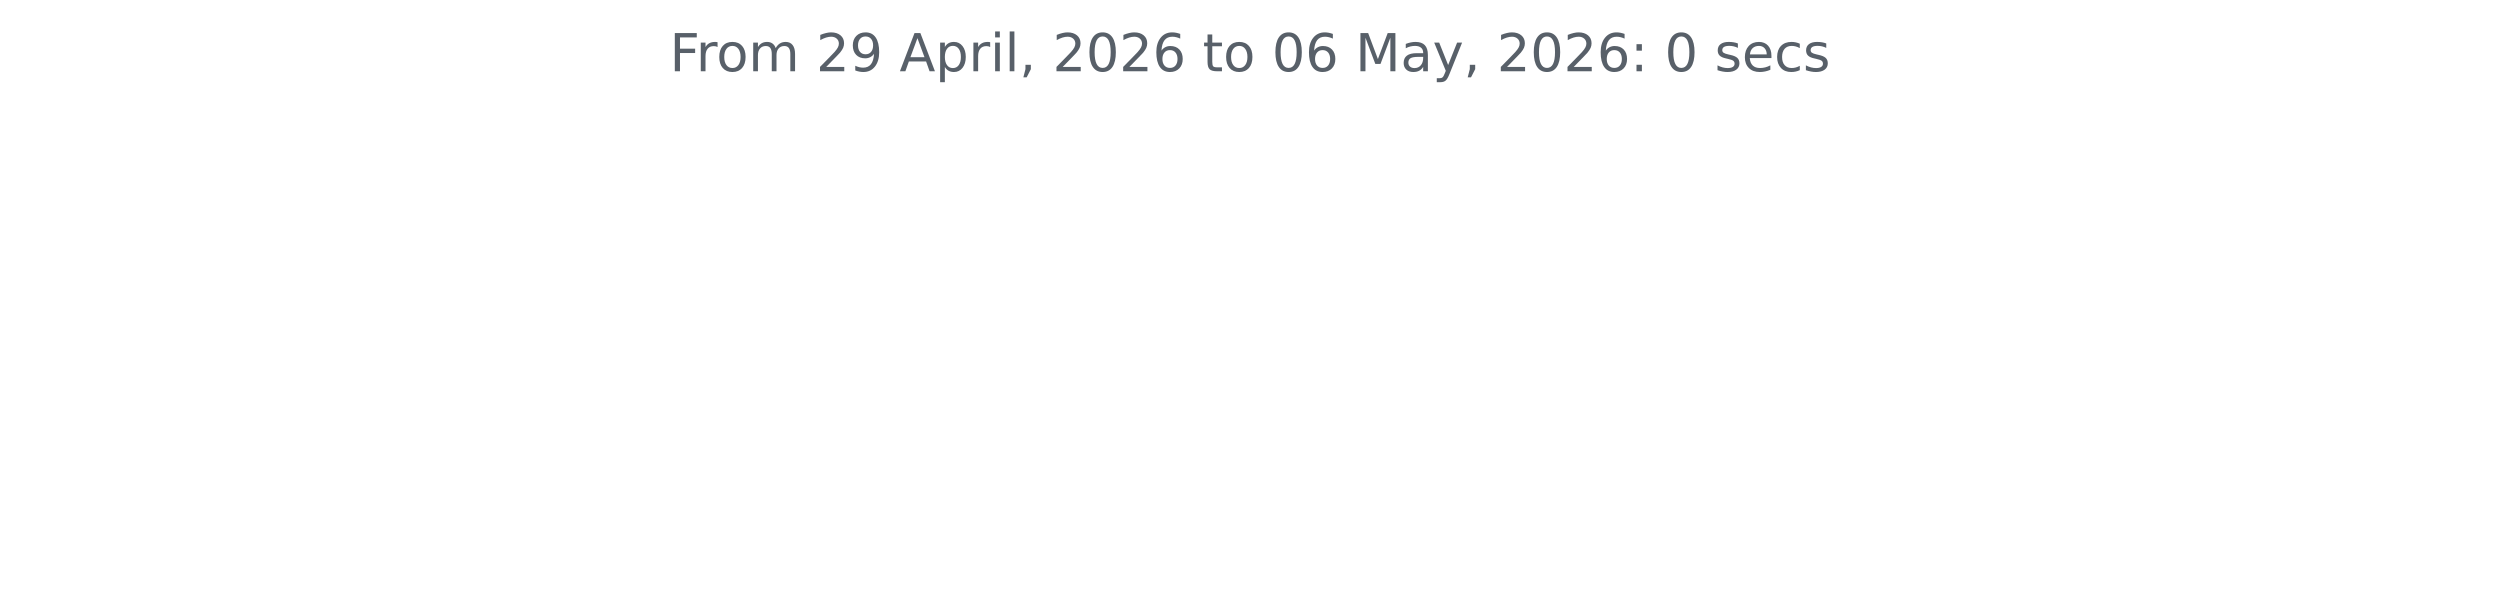
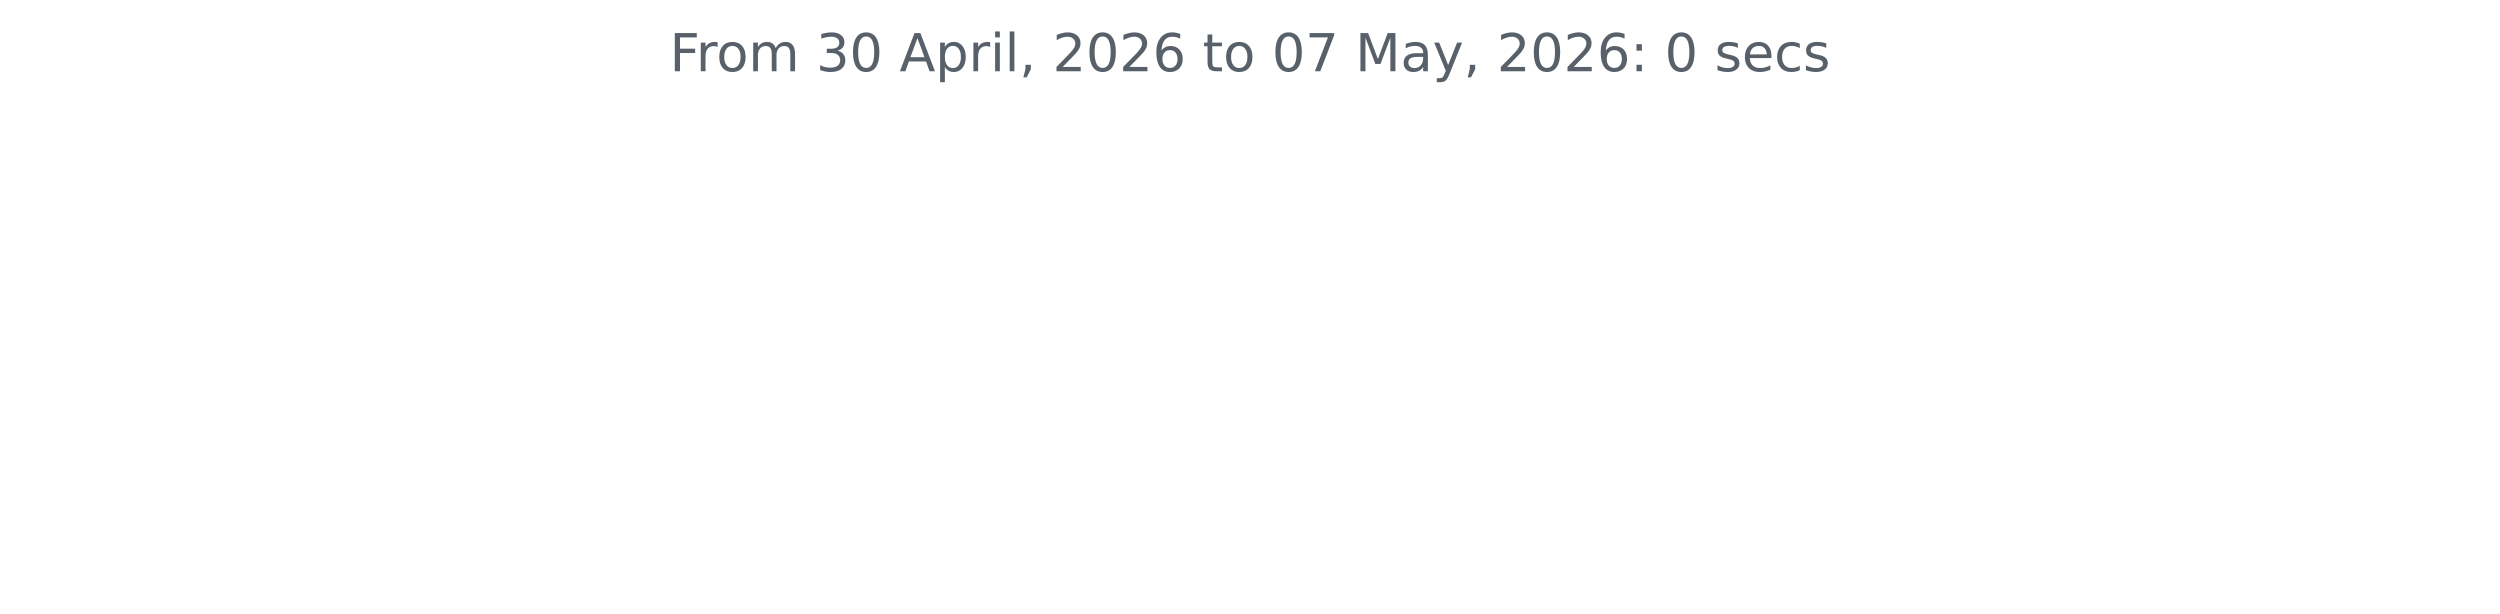
<svg xmlns="http://www.w3.org/2000/svg" xmlns:xlink="http://www.w3.org/1999/xlink" width="572.4pt" height="140.398pt" viewBox="0 0 572.4 140.398" version="1.1">
  <defs>
    <style type="text/css">*{stroke-linejoin: round; stroke-linecap: butt}</style>
  </defs>
  <g id="figure_1">
    <g id="patch_1">
      <path d="M 0 140.398  L 572.4 140.398  L 572.4 0  L 0 0  L 0 140.398  z " style="fill: none" />
    </g>
    <g id="axes_1">
      <g id="matplotlib.axis_1" />
      <g id="matplotlib.axis_2" />
      <g id="text_1">
        <g style="fill: #586069" transform="translate(153.3281 16.31812) scale(0.12 -0.12)">
          <defs>
            <path id="DejaVuSans-46" d="M 628 4666  L 3309 4666  L 3309 4134  L 1259 4134  L 1259 2759  L 3109 2759  L 3109 2228  L 1259 2228  L 1259 0  L 628 0  L 628 4666  z " transform="scale(0.015625)" />
            <path id="DejaVuSans-72" d="M 2631 2963  Q 2534 3019 2420 3045  Q 2306 3072 2169 3072  Q 1681 3072 1420 2755  Q 1159 2438 1159 1844  L 1159 0  L 581 0  L 581 3500  L 1159 3500  L 1159 2956  Q 1341 3275 1631 3429  Q 1922 3584 2338 3584  Q 2397 3584 2469 3576  Q 2541 3569 2628 3553  L 2631 2963  z " transform="scale(0.015625)" />
            <path id="DejaVuSans-6f" d="M 1959 3097  Q 1497 3097 1228 2736  Q 959 2375 959 1747  Q 959 1119 1226 758  Q 1494 397 1959 397  Q 2419 397 2687 759  Q 2956 1122 2956 1747  Q 2956 2369 2687 2733  Q 2419 3097 1959 3097  z M 1959 3584  Q 2709 3584 3137 3096  Q 3566 2609 3566 1747  Q 3566 888 3137 398  Q 2709 -91 1959 -91  Q 1206 -91 779 398  Q 353 888 353 1747  Q 353 2609 779 3096  Q 1206 3584 1959 3584  z " transform="scale(0.015625)" />
            <path id="DejaVuSans-6d" d="M 3328 2828  Q 3544 3216 3844 3400  Q 4144 3584 4550 3584  Q 5097 3584 5394 3201  Q 5691 2819 5691 2113  L 5691 0  L 5113 0  L 5113 2094  Q 5113 2597 4934 2840  Q 4756 3084 4391 3084  Q 3944 3084 3684 2787  Q 3425 2491 3425 1978  L 3425 0  L 2847 0  L 2847 2094  Q 2847 2600 2669 2842  Q 2491 3084 2119 3084  Q 1678 3084 1418 2786  Q 1159 2488 1159 1978  L 1159 0  L 581 0  L 581 3500  L 1159 3500  L 1159 2956  Q 1356 3278 1631 3431  Q 1906 3584 2284 3584  Q 2666 3584 2933 3390  Q 3200 3197 3328 2828  z " transform="scale(0.015625)" />
            <path id="DejaVuSans-20" transform="scale(0.015625)" />
-             <path id="DejaVuSans-32" d="M 1228 531  L 3431 531  L 3431 0  L 469 0  L 469 531  Q 828 903 1448 1529  Q 2069 2156 2228 2338  Q 2531 2678 2651 2914  Q 2772 3150 2772 3378  Q 2772 3750 2511 3984  Q 2250 4219 1831 4219  Q 1534 4219 1204 4116  Q 875 4013 500 3803  L 500 4441  Q 881 4594 1212 4672  Q 1544 4750 1819 4750  Q 2544 4750 2975 4387  Q 3406 4025 3406 3419  Q 3406 3131 3298 2873  Q 3191 2616 2906 2266  Q 2828 2175 2409 1742  Q 1991 1309 1228 531  z " transform="scale(0.015625)" />
-             <path id="DejaVuSans-39" d="M 703 97  L 703 672  Q 941 559 1184 500  Q 1428 441 1663 441  Q 2288 441 2617 861  Q 2947 1281 2994 2138  Q 2813 1869 2534 1725  Q 2256 1581 1919 1581  Q 1219 1581 811 2004  Q 403 2428 403 3163  Q 403 3881 828 4315  Q 1253 4750 1959 4750  Q 2769 4750 3195 4129  Q 3622 3509 3622 2328  Q 3622 1225 3098 567  Q 2575 -91 1691 -91  Q 1453 -91 1209 -44  Q 966 3 703 97  z M 1959 2075  Q 2384 2075 2632 2365  Q 2881 2656 2881 3163  Q 2881 3666 2632 3958  Q 2384 4250 1959 4250  Q 1534 4250 1286 3958  Q 1038 3666 1038 3163  Q 1038 2656 1286 2365  Q 1534 2075 1959 2075  z " transform="scale(0.015625)" />
+             <path id="DejaVuSans-33" d="M 2597 2516  Q 3050 2419 3304 2112  Q 3559 1806 3559 1356  Q 3559 666 3084 287  Q 2609 -91 1734 -91  Q 1441 -91 1130 -33  Q 819 25 488 141  L 488 750  Q 750 597 1062 519  Q 1375 441 1716 441  Q 2309 441 2620 675  Q 2931 909 2931 1356  Q 2931 1769 2642 2001  Q 2353 2234 1838 2234  L 1294 2234  L 1294 2753  L 1863 2753  Q 2328 2753 2575 2939  Q 2822 3125 2822 3475  Q 2822 3834 2567 4026  Q 2313 4219 1838 4219  Q 1578 4219 1281 4162  Q 984 4106 628 3988  L 628 4550  Q 988 4650 1302 4700  Q 1616 4750 1894 4750  Q 2613 4750 3031 4423  Q 3450 4097 3450 3541  Q 3450 3153 3228 2886  Q 3006 2619 2597 2516  z " transform="scale(0.015625)" />
+             <path id="DejaVuSans-30" d="M 2034 4250  Q 1547 4250 1301 3770  Q 1056 3291 1056 2328  Q 1056 1369 1301 889  Q 1547 409 2034 409  Q 2525 409 2770 889  Q 3016 1369 3016 2328  Q 3016 3291 2770 3770  Q 2525 4250 2034 4250  z M 2034 4750  Q 2819 4750 3233 4129  Q 3647 3509 3647 2328  Q 3647 1150 3233 529  Q 2819 -91 2034 -91  Q 1250 -91 836 529  Q 422 1150 422 2328  Q 422 3509 836 4129  Q 1250 4750 2034 4750  z " transform="scale(0.015625)" />
            <path id="DejaVuSans-41" d="M 2188 4044  L 1331 1722  L 3047 1722  L 2188 4044  z M 1831 4666  L 2547 4666  L 4325 0  L 3669 0  L 3244 1197  L 1141 1197  L 716 0  L 50 0  L 1831 4666  z " transform="scale(0.015625)" />
            <path id="DejaVuSans-70" d="M 1159 525  L 1159 -1331  L 581 -1331  L 581 3500  L 1159 3500  L 1159 2969  Q 1341 3281 1617 3432  Q 1894 3584 2278 3584  Q 2916 3584 3314 3078  Q 3713 2572 3713 1747  Q 3713 922 3314 415  Q 2916 -91 2278 -91  Q 1894 -91 1617 61  Q 1341 213 1159 525  z M 3116 1747  Q 3116 2381 2855 2742  Q 2594 3103 2138 3103  Q 1681 3103 1420 2742  Q 1159 2381 1159 1747  Q 1159 1113 1420 752  Q 1681 391 2138 391  Q 2594 391 2855 752  Q 3116 1113 3116 1747  z " transform="scale(0.015625)" />
            <path id="DejaVuSans-69" d="M 603 3500  L 1178 3500  L 1178 0  L 603 0  L 603 3500  z M 603 4863  L 1178 4863  L 1178 4134  L 603 4134  L 603 4863  z " transform="scale(0.015625)" />
            <path id="DejaVuSans-6c" d="M 603 4863  L 1178 4863  L 1178 0  L 603 0  L 603 4863  z " transform="scale(0.015625)" />
            <path id="DejaVuSans-2c" d="M 750 794  L 1409 794  L 1409 256  L 897 -744  L 494 -744  L 750 256  L 750 794  z " transform="scale(0.015625)" />
-             <path id="DejaVuSans-30" d="M 2034 4250  Q 1547 4250 1301 3770  Q 1056 3291 1056 2328  Q 1056 1369 1301 889  Q 1547 409 2034 409  Q 2525 409 2770 889  Q 3016 1369 3016 2328  Q 3016 3291 2770 3770  Q 2525 4250 2034 4250  z M 2034 4750  Q 2819 4750 3233 4129  Q 3647 3509 3647 2328  Q 3647 1150 3233 529  Q 2819 -91 2034 -91  Q 1250 -91 836 529  Q 422 1150 422 2328  Q 422 3509 836 4129  Q 1250 4750 2034 4750  z " transform="scale(0.015625)" />
+             <path id="DejaVuSans-32" d="M 1228 531  L 3431 531  L 3431 0  L 469 0  L 469 531  Q 828 903 1448 1529  Q 2069 2156 2228 2338  Q 2531 2678 2651 2914  Q 2772 3150 2772 3378  Q 2772 3750 2511 3984  Q 2250 4219 1831 4219  Q 1534 4219 1204 4116  Q 875 4013 500 3803  L 500 4441  Q 881 4594 1212 4672  Q 1544 4750 1819 4750  Q 2544 4750 2975 4387  Q 3406 4025 3406 3419  Q 3406 3131 3298 2873  Q 3191 2616 2906 2266  Q 2828 2175 2409 1742  Q 1991 1309 1228 531  z " transform="scale(0.015625)" />
            <path id="DejaVuSans-36" d="M 2113 2584  Q 1688 2584 1439 2293  Q 1191 2003 1191 1497  Q 1191 994 1439 701  Q 1688 409 2113 409  Q 2538 409 2786 701  Q 3034 994 3034 1497  Q 3034 2003 2786 2293  Q 2538 2584 2113 2584  z M 3366 4563  L 3366 3988  Q 3128 4100 2886 4159  Q 2644 4219 2406 4219  Q 1781 4219 1451 3797  Q 1122 3375 1075 2522  Q 1259 2794 1537 2939  Q 1816 3084 2150 3084  Q 2853 3084 3261 2657  Q 3669 2231 3669 1497  Q 3669 778 3244 343  Q 2819 -91 2113 -91  Q 1303 -91 875 529  Q 447 1150 447 2328  Q 447 3434 972 4092  Q 1497 4750 2381 4750  Q 2619 4750 2861 4703  Q 3103 4656 3366 4563  z " transform="scale(0.015625)" />
            <path id="DejaVuSans-74" d="M 1172 4494  L 1172 3500  L 2356 3500  L 2356 3053  L 1172 3053  L 1172 1153  Q 1172 725 1289 603  Q 1406 481 1766 481  L 2356 481  L 2356 0  L 1766 0  Q 1100 0 847 248  Q 594 497 594 1153  L 594 3053  L 172 3053  L 172 3500  L 594 3500  L 594 4494  L 1172 4494  z " transform="scale(0.015625)" />
+             <path id="DejaVuSans-37" d="M 525 4666  L 3525 4666  L 3525 4397  L 1831 0  L 1172 0  L 2766 4134  L 525 4134  L 525 4666  z " transform="scale(0.015625)" />
            <path id="DejaVuSans-4d" d="M 628 4666  L 1569 4666  L 2759 1491  L 3956 4666  L 4897 4666  L 4897 0  L 4281 0  L 4281 4097  L 3078 897  L 2444 897  L 1241 4097  L 1241 0  L 628 0  L 628 4666  z " transform="scale(0.015625)" />
            <path id="DejaVuSans-61" d="M 2194 1759  Q 1497 1759 1228 1600  Q 959 1441 959 1056  Q 959 750 1161 570  Q 1363 391 1709 391  Q 2188 391 2477 730  Q 2766 1069 2766 1631  L 2766 1759  L 2194 1759  z M 3341 1997  L 3341 0  L 2766 0  L 2766 531  Q 2569 213 2275 61  Q 1981 -91 1556 -91  Q 1019 -91 701 211  Q 384 513 384 1019  Q 384 1609 779 1909  Q 1175 2209 1959 2209  L 2766 2209  L 2766 2266  Q 2766 2663 2505 2880  Q 2244 3097 1772 3097  Q 1472 3097 1187 3025  Q 903 2953 641 2809  L 641 3341  Q 956 3463 1253 3523  Q 1550 3584 1831 3584  Q 2591 3584 2966 3190  Q 3341 2797 3341 1997  z " transform="scale(0.015625)" />
            <path id="DejaVuSans-79" d="M 2059 -325  Q 1816 -950 1584 -1140  Q 1353 -1331 966 -1331  L 506 -1331  L 506 -850  L 844 -850  Q 1081 -850 1212 -737  Q 1344 -625 1503 -206  L 1606 56  L 191 3500  L 800 3500  L 1894 763  L 2988 3500  L 3597 3500  L 2059 -325  z " transform="scale(0.015625)" />
            <path id="DejaVuSans-3a" d="M 750 794  L 1409 794  L 1409 0  L 750 0  L 750 794  z M 750 3309  L 1409 3309  L 1409 2516  L 750 2516  L 750 3309  z " transform="scale(0.015625)" />
            <path id="DejaVuSans-73" d="M 2834 3397  L 2834 2853  Q 2591 2978 2328 3040  Q 2066 3103 1784 3103  Q 1356 3103 1142 2972  Q 928 2841 928 2578  Q 928 2378 1081 2264  Q 1234 2150 1697 2047  L 1894 2003  Q 2506 1872 2764 1633  Q 3022 1394 3022 966  Q 3022 478 2636 193  Q 2250 -91 1575 -91  Q 1294 -91 989 -36  Q 684 19 347 128  L 347 722  Q 666 556 975 473  Q 1284 391 1588 391  Q 1994 391 2212 530  Q 2431 669 2431 922  Q 2431 1156 2273 1281  Q 2116 1406 1581 1522  L 1381 1569  Q 847 1681 609 1914  Q 372 2147 372 2553  Q 372 3047 722 3315  Q 1072 3584 1716 3584  Q 2034 3584 2315 3537  Q 2597 3491 2834 3397  z " transform="scale(0.015625)" />
            <path id="DejaVuSans-65" d="M 3597 1894  L 3597 1613  L 953 1613  Q 991 1019 1311 708  Q 1631 397 2203 397  Q 2534 397 2845 478  Q 3156 559 3463 722  L 3463 178  Q 3153 47 2828 -22  Q 2503 -91 2169 -91  Q 1331 -91 842 396  Q 353 884 353 1716  Q 353 2575 817 3079  Q 1281 3584 2069 3584  Q 2775 3584 3186 3129  Q 3597 2675 3597 1894  z M 3022 2063  Q 3016 2534 2758 2815  Q 2500 3097 2075 3097  Q 1594 3097 1305 2825  Q 1016 2553 972 2059  L 3022 2063  z " transform="scale(0.015625)" />
            <path id="DejaVuSans-63" d="M 3122 3366  L 3122 2828  Q 2878 2963 2633 3030  Q 2388 3097 2138 3097  Q 1578 3097 1268 2742  Q 959 2388 959 1747  Q 959 1106 1268 751  Q 1578 397 2138 397  Q 2388 397 2633 464  Q 2878 531 3122 666  L 3122 134  Q 2881 22 2623 -34  Q 2366 -91 2075 -91  Q 1284 -91 818 406  Q 353 903 353 1747  Q 353 2603 823 3093  Q 1294 3584 2113 3584  Q 2378 3584 2631 3529  Q 2884 3475 3122 3366  z " transform="scale(0.015625)" />
          </defs>
          <use xlink:href="#DejaVuSans-46" />
          <use xlink:href="#DejaVuSans-72" x="50.27" />
          <use xlink:href="#DejaVuSans-6f" x="89.133" />
          <use xlink:href="#DejaVuSans-6d" x="150.314" />
          <use xlink:href="#DejaVuSans-20" x="247.727" />
-           <use xlink:href="#DejaVuSans-32" x="279.514" />
-           <use xlink:href="#DejaVuSans-39" x="343.137" />
+           <use xlink:href="#DejaVuSans-33" x="279.514" />
+           <use xlink:href="#DejaVuSans-30" x="343.137" />
          <use xlink:href="#DejaVuSans-20" x="406.76" />
          <use xlink:href="#DejaVuSans-41" x="438.547" />
          <use xlink:href="#DejaVuSans-70" x="506.955" />
          <use xlink:href="#DejaVuSans-72" x="570.432" />
          <use xlink:href="#DejaVuSans-69" x="611.545" />
          <use xlink:href="#DejaVuSans-6c" x="639.328" />
          <use xlink:href="#DejaVuSans-2c" x="667.111" />
          <use xlink:href="#DejaVuSans-20" x="698.898" />
          <use xlink:href="#DejaVuSans-32" x="730.686" />
          <use xlink:href="#DejaVuSans-30" x="794.309" />
          <use xlink:href="#DejaVuSans-32" x="857.932" />
          <use xlink:href="#DejaVuSans-36" x="921.555" />
          <use xlink:href="#DejaVuSans-20" x="985.178" />
          <use xlink:href="#DejaVuSans-74" x="1016.965" />
          <use xlink:href="#DejaVuSans-6f" x="1056.174" />
          <use xlink:href="#DejaVuSans-20" x="1117.355" />
          <use xlink:href="#DejaVuSans-30" x="1149.143" />
-           <use xlink:href="#DejaVuSans-36" x="1212.766" />
+           <use xlink:href="#DejaVuSans-37" x="1212.766" />
          <use xlink:href="#DejaVuSans-20" x="1276.389" />
          <use xlink:href="#DejaVuSans-4d" x="1308.176" />
          <use xlink:href="#DejaVuSans-61" x="1394.455" />
          <use xlink:href="#DejaVuSans-79" x="1455.734" />
          <use xlink:href="#DejaVuSans-2c" x="1514.914" />
          <use xlink:href="#DejaVuSans-20" x="1546.701" />
          <use xlink:href="#DejaVuSans-32" x="1578.488" />
          <use xlink:href="#DejaVuSans-30" x="1642.111" />
          <use xlink:href="#DejaVuSans-32" x="1705.734" />
          <use xlink:href="#DejaVuSans-36" x="1769.357" />
          <use xlink:href="#DejaVuSans-3a" x="1832.98" />
          <use xlink:href="#DejaVuSans-20" x="1866.672" />
          <use xlink:href="#DejaVuSans-30" x="1898.459" />
          <use xlink:href="#DejaVuSans-20" x="1962.082" />
          <use xlink:href="#DejaVuSans-73" x="1993.869" />
          <use xlink:href="#DejaVuSans-65" x="2045.969" />
          <use xlink:href="#DejaVuSans-63" x="2107.492" />
          <use xlink:href="#DejaVuSans-73" x="2162.473" />
        </g>
      </g>
    </g>
  </g>
</svg>
